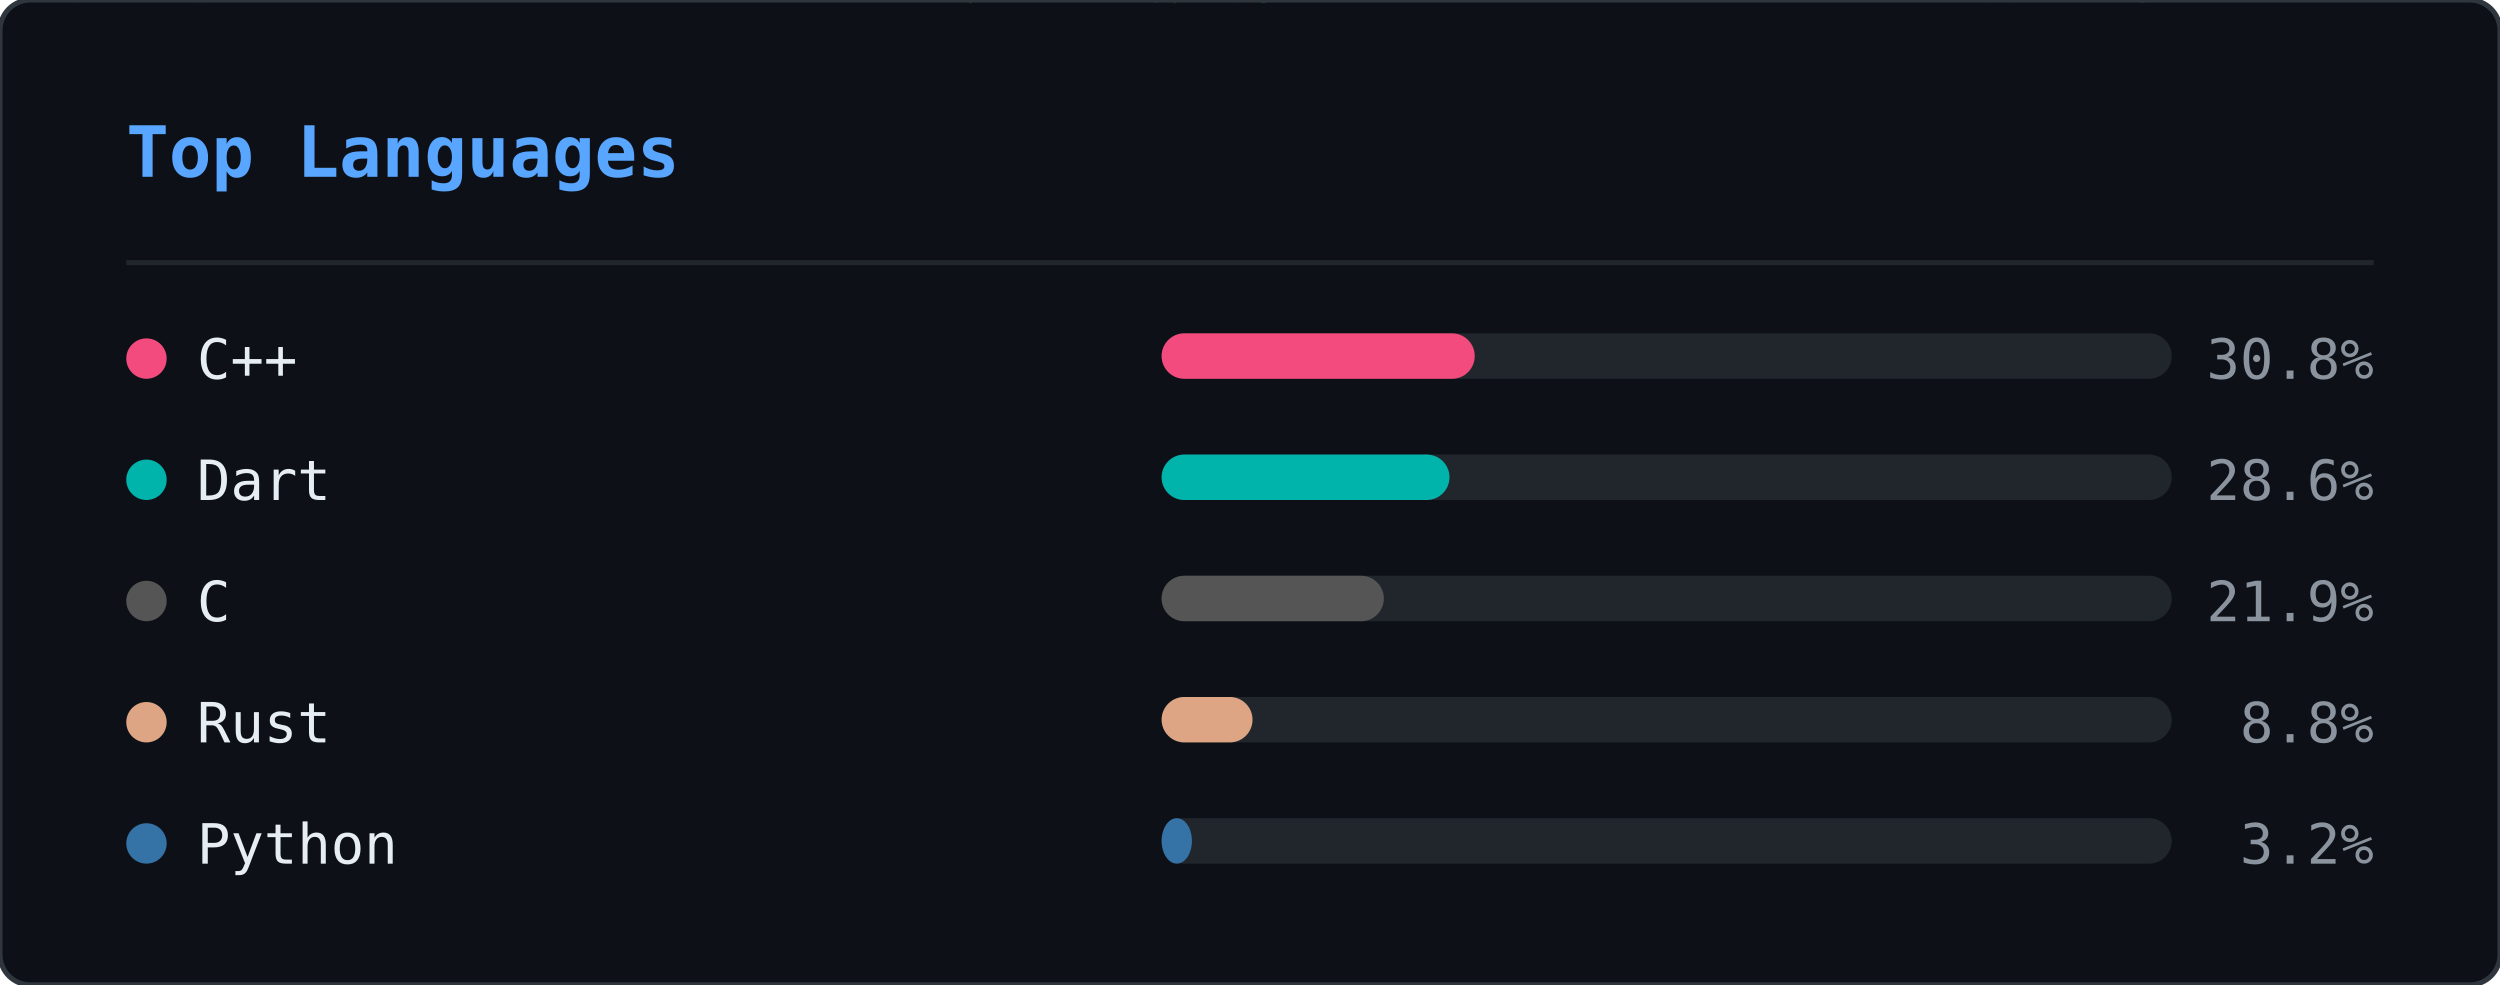
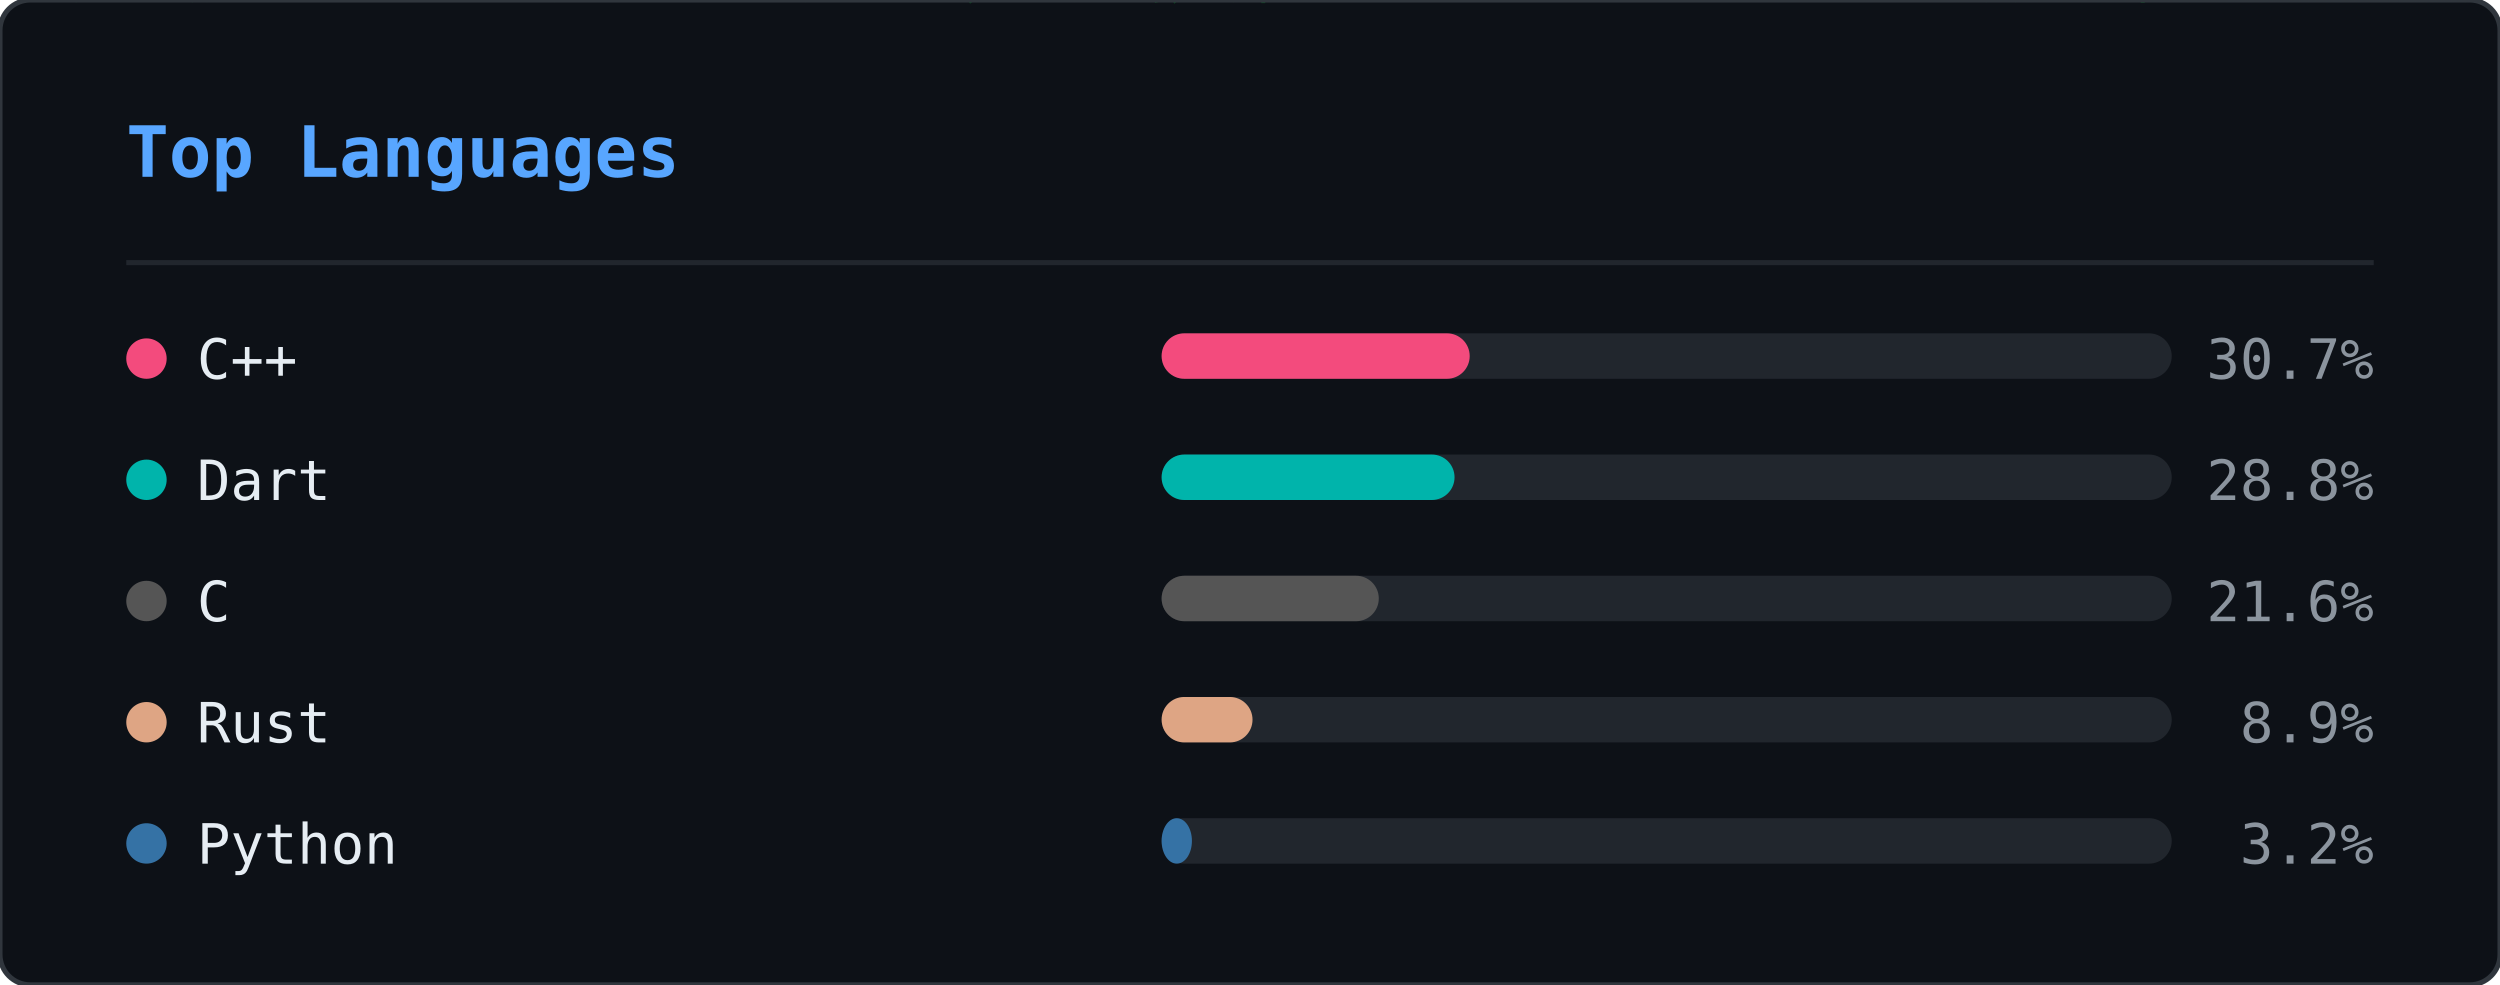
<svg xmlns="http://www.w3.org/2000/svg" width="495" height="195" viewBox="0 0 495 195">
  <defs>
    <clipPath id="ln-clip">
      <rect width="495" height="195" rx="6" />
    </clipPath>
  </defs>
  <rect width="495" height="195" rx="6" fill="#0d1117" />
  <g clip-path="url(#ln-clip)">
    <g opacity="0.22">
      <style>@keyframes ln0{from{transform:translateY(-88px)}to{transform:translateY(209px)}}@keyframes ln1{from{transform:translateY(-60px)}to{transform:translateY(209px)}}@keyframes ln2{from{transform:translateY(-88px)}to{transform:translateY(209px)}}@keyframes ln3{from{transform:translateY(-46px)}to{transform:translateY(209px)}}@keyframes ln4{from{transform:translateY(-46px)}to{transform:translateY(209px)}}@keyframes ln5{from{transform:translateY(-88px)}to{transform:translateY(209px)}}@keyframes ln6{from{transform:translateY(-60px)}to{transform:translateY(209px)}}@keyframes ln7{from{transform:translateY(-88px)}to{transform:translateY(209px)}}@keyframes ln8{from{transform:translateY(-60px)}to{transform:translateY(209px)}}@keyframes ln9{from{transform:translateY(-88px)}to{transform:translateY(209px)}}@keyframes ln10{from{transform:translateY(-60px)}to{transform:translateY(209px)}}@keyframes ln11{from{transform:translateY(-74px)}to{transform:translateY(209px)}}@keyframes ln12{from{transform:translateY(-46px)}to{transform:translateY(209px)}}@keyframes ln13{from{transform:translateY(-60px)}to{transform:translateY(209px)}}@keyframes ln14{from{transform:translateY(-46px)}to{transform:translateY(209px)}}@keyframes ln15{from{transform:translateY(-60px)}to{transform:translateY(209px)}}@keyframes ln16{from{transform:translateY(-46px)}to{transform:translateY(209px)}}@keyframes ln17{from{transform:translateY(-74px)}to{transform:translateY(209px)}}@keyframes ln18{from{transform:translateY(-88px)}to{transform:translateY(209px)}}@keyframes ln19{from{transform:translateY(-74px)}to{transform:translateY(209px)}}@keyframes ln20{from{transform:translateY(-74px)}to{transform:translateY(209px)}}@keyframes ln21{from{transform:translateY(-88px)}to{transform:translateY(209px)}}@keyframes ln22{from{transform:translateY(-60px)}to{transform:translateY(209px)}}@keyframes ln23{from{transform:translateY(-74px)}to{transform:translateY(209px)}}@keyframes ln24{from{transform:translateY(-46px)}to{transform:translateY(209px)}}@keyframes ln25{from{transform:translateY(-88px)}to{transform:translateY(209px)}}@keyframes ln26{from{transform:translateY(-46px)}to{transform:translateY(209px)}}@keyframes ln27{from{transform:translateY(-88px)}to{transform:translateY(209px)}}@keyframes ln28{from{transform:translateY(-46px)}to{transform:translateY(209px)}}@keyframes ln29{from{transform:translateY(-46px)}to{transform:translateY(209px)}}@keyframes ln30{from{transform:translateY(-88px)}to{transform:translateY(209px)}}@keyframes ln31{from{transform:translateY(-88px)}to{transform:translateY(209px)}}@keyframes ln32{from{transform:translateY(-46px)}to{transform:translateY(209px)}}@keyframes ln33{from{transform:translateY(-74px)}to{transform:translateY(209px)}}@keyframes ln34{from{transform:translateY(-46px)}to{transform:translateY(209px)}}@keyframes ln35{from{transform:translateY(-88px)}to{transform:translateY(209px)}}@keyframes ln36{from{transform:translateY(-46px)}to{transform:translateY(209px)}}@keyframes ln37{from{transform:translateY(-88px)}to{transform:translateY(209px)}}</style>
      <g style="animation:ln0 1.92s linear infinite;animation-delay:-0.55s">
        <text x="298" y="0" font-family="monospace" font-size="12" fill="#00ff41">8</text>
        <text x="298" y="-14" font-family="monospace" font-size="12" fill="#00ff41" opacity="0.86">ｼ</text>
        <text x="298" y="-28" font-family="monospace" font-size="12" fill="#00ff41" opacity="0.71">ﾁ</text>
        <text x="298" y="-42" font-family="monospace" font-size="12" fill="#00ff41" opacity="0.57">ﾜ</text>
        <text x="298" y="-56" font-family="monospace" font-size="12" fill="#00ff41" opacity="0.43">ﾏ</text>
        <text x="298" y="-70" font-family="monospace" font-size="12" fill="#00ff41" opacity="0.29">ｭ</text>
        <text x="298" y="-84" font-family="monospace" font-size="12" fill="#00ff41" opacity="0.14">ﾎ</text>
      </g>
      <g style="animation:ln1 2.21s linear infinite;animation-delay:-0.20s">
        <text x="124" y="0" font-family="monospace" font-size="12" fill="#00ff41">ﾐ</text>
        <text x="124" y="-14" font-family="monospace" font-size="12" fill="#00ff41" opacity="0.80">1</text>
        <text x="124" y="-28" font-family="monospace" font-size="12" fill="#00ff41" opacity="0.60">ﾏ</text>
        <text x="124" y="-42" font-family="monospace" font-size="12" fill="#00ff41" opacity="0.40">0</text>
        <text x="124" y="-56" font-family="monospace" font-size="12" fill="#00ff41" opacity="0.20">ﾖ</text>
      </g>
      <g style="animation:ln2 1.71s linear infinite;animation-delay:-0.07s">
        <text x="416" y="0" font-family="monospace" font-size="12" fill="#00ff41">ｽ</text>
        <text x="416" y="-14" font-family="monospace" font-size="12" fill="#00ff41" opacity="0.86">ﾎ</text>
        <text x="416" y="-28" font-family="monospace" font-size="12" fill="#00ff41" opacity="0.71">ﾒ</text>
        <text x="416" y="-42" font-family="monospace" font-size="12" fill="#00ff41" opacity="0.57">ｭ</text>
        <text x="416" y="-56" font-family="monospace" font-size="12" fill="#00ff41" opacity="0.43">ｿ</text>
        <text x="416" y="-70" font-family="monospace" font-size="12" fill="#00ff41" opacity="0.29">ﾋ</text>
        <text x="416" y="-84" font-family="monospace" font-size="12" fill="#00ff41" opacity="0.14">6</text>
      </g>
      <g style="animation:ln3 1.63s linear infinite;animation-delay:-1.08s">
        <text x="381" y="0" font-family="monospace" font-size="12" fill="#00ff41">6</text>
        <text x="381" y="-14" font-family="monospace" font-size="12" fill="#00ff41" opacity="0.75">ﾊ</text>
        <text x="381" y="-28" font-family="monospace" font-size="12" fill="#00ff41" opacity="0.50">ｿ</text>
        <text x="381" y="-42" font-family="monospace" font-size="12" fill="#00ff41" opacity="0.25">ﾙ</text>
      </g>
      <g style="animation:ln4 2.63s linear infinite;animation-delay:-2.44s">
        <text x="420" y="0" font-family="monospace" font-size="12" fill="#00ff41">ｮ</text>
        <text x="420" y="-14" font-family="monospace" font-size="12" fill="#00ff41" opacity="0.75">ｺ</text>
        <text x="420" y="-28" font-family="monospace" font-size="12" fill="#00ff41" opacity="0.50">1</text>
        <text x="420" y="-42" font-family="monospace" font-size="12" fill="#00ff41" opacity="0.25">ﾂ</text>
      </g>
      <g style="animation:ln5 3.00s linear infinite;animation-delay:-0.44s">
        <text x="486" y="0" font-family="monospace" font-size="12" fill="#00ff41">ｹ</text>
        <text x="486" y="-14" font-family="monospace" font-size="12" fill="#00ff41" opacity="0.86">ｺ</text>
        <text x="486" y="-28" font-family="monospace" font-size="12" fill="#00ff41" opacity="0.71">1</text>
        <text x="486" y="-42" font-family="monospace" font-size="12" fill="#00ff41" opacity="0.57">ﾗ</text>
        <text x="486" y="-56" font-family="monospace" font-size="12" fill="#00ff41" opacity="0.43">ｳ</text>
        <text x="486" y="-70" font-family="monospace" font-size="12" fill="#00ff41" opacity="0.29">ｨ</text>
        <text x="486" y="-84" font-family="monospace" font-size="12" fill="#00ff41" opacity="0.14">ｼ</text>
      </g>
      <g style="animation:ln6 2.16s linear infinite;animation-delay:-0.41s">
        <text x="67" y="0" font-family="monospace" font-size="12" fill="#00ff41">ﾚ</text>
        <text x="67" y="-14" font-family="monospace" font-size="12" fill="#00ff41" opacity="0.80">ｧ</text>
        <text x="67" y="-28" font-family="monospace" font-size="12" fill="#00ff41" opacity="0.60">ｴ</text>
        <text x="67" y="-42" font-family="monospace" font-size="12" fill="#00ff41" opacity="0.40">ﾓ</text>
        <text x="67" y="-56" font-family="monospace" font-size="12" fill="#00ff41" opacity="0.20">ﾆ</text>
      </g>
      <g style="animation:ln7 1.87s linear infinite;animation-delay:-1.37s">
        <text x="255" y="0" font-family="monospace" font-size="12" fill="#00ff41">ﾚ</text>
        <text x="255" y="-14" font-family="monospace" font-size="12" fill="#00ff41" opacity="0.86">ｩ</text>
        <text x="255" y="-28" font-family="monospace" font-size="12" fill="#00ff41" opacity="0.71">ｾ</text>
        <text x="255" y="-42" font-family="monospace" font-size="12" fill="#00ff41" opacity="0.57">ｲ</text>
        <text x="255" y="-56" font-family="monospace" font-size="12" fill="#00ff41" opacity="0.43">ﾖ</text>
        <text x="255" y="-70" font-family="monospace" font-size="12" fill="#00ff41" opacity="0.29">ﾊ</text>
        <text x="255" y="-84" font-family="monospace" font-size="12" fill="#00ff41" opacity="0.14">ｬ</text>
      </g>
      <g style="animation:ln8 2.84s linear infinite;animation-delay:-1.91s">
        <text x="47" y="0" font-family="monospace" font-size="12" fill="#00ff41">6</text>
        <text x="47" y="-14" font-family="monospace" font-size="12" fill="#00ff41" opacity="0.80">ｮ</text>
        <text x="47" y="-28" font-family="monospace" font-size="12" fill="#00ff41" opacity="0.60">ｦ</text>
        <text x="47" y="-42" font-family="monospace" font-size="12" fill="#00ff41" opacity="0.40">1</text>
        <text x="47" y="-56" font-family="monospace" font-size="12" fill="#00ff41" opacity="0.20">3</text>
      </g>
      <g style="animation:ln9 3.08s linear infinite;animation-delay:-0.39s">
        <text x="231" y="0" font-family="monospace" font-size="12" fill="#00ff41">ﾀ</text>
        <text x="231" y="-14" font-family="monospace" font-size="12" fill="#00ff41" opacity="0.86">ﾍ</text>
        <text x="231" y="-28" font-family="monospace" font-size="12" fill="#00ff41" opacity="0.71">ｼ</text>
        <text x="231" y="-42" font-family="monospace" font-size="12" fill="#00ff41" opacity="0.57">ｵ</text>
        <text x="231" y="-56" font-family="monospace" font-size="12" fill="#00ff41" opacity="0.43">ｲ</text>
        <text x="231" y="-70" font-family="monospace" font-size="12" fill="#00ff41" opacity="0.29">ﾇ</text>
        <text x="231" y="-84" font-family="monospace" font-size="12" fill="#00ff41" opacity="0.14">ｪ</text>
      </g>
      <g style="animation:ln10 1.63s linear infinite;animation-delay:-0.17s">
        <text x="247" y="0" font-family="monospace" font-size="12" fill="#00ff41">ｨ</text>
        <text x="247" y="-14" font-family="monospace" font-size="12" fill="#00ff41" opacity="0.80">ｹ</text>
        <text x="247" y="-28" font-family="monospace" font-size="12" fill="#00ff41" opacity="0.60">ｴ</text>
        <text x="247" y="-42" font-family="monospace" font-size="12" fill="#00ff41" opacity="0.40">ﾇ</text>
        <text x="247" y="-56" font-family="monospace" font-size="12" fill="#00ff41" opacity="0.20">ﾜ</text>
      </g>
      <g style="animation:ln11 1.73s linear infinite;animation-delay:-0.09s">
        <text x="93" y="0" font-family="monospace" font-size="12" fill="#00ff41">ｴ</text>
        <text x="93" y="-14" font-family="monospace" font-size="12" fill="#00ff41" opacity="0.83">ｽ</text>
        <text x="93" y="-28" font-family="monospace" font-size="12" fill="#00ff41" opacity="0.67">1</text>
        <text x="93" y="-42" font-family="monospace" font-size="12" fill="#00ff41" opacity="0.50">ｴ</text>
        <text x="93" y="-56" font-family="monospace" font-size="12" fill="#00ff41" opacity="0.33">ｿ</text>
        <text x="93" y="-70" font-family="monospace" font-size="12" fill="#00ff41" opacity="0.17">ﾐ</text>
      </g>
      <g style="animation:ln12 1.75s linear infinite;animation-delay:-1.15s">
        <text x="316" y="0" font-family="monospace" font-size="12" fill="#00ff41">ﾒ</text>
        <text x="316" y="-14" font-family="monospace" font-size="12" fill="#00ff41" opacity="0.75">ﾒ</text>
        <text x="316" y="-28" font-family="monospace" font-size="12" fill="#00ff41" opacity="0.50">ｽ</text>
        <text x="316" y="-42" font-family="monospace" font-size="12" fill="#00ff41" opacity="0.25">ﾖ</text>
      </g>
      <g style="animation:ln13 2.67s linear infinite;animation-delay:-1.76s">
        <text x="242" y="0" font-family="monospace" font-size="12" fill="#00ff41">ｳ</text>
        <text x="242" y="-14" font-family="monospace" font-size="12" fill="#00ff41" opacity="0.80">ﾋ</text>
        <text x="242" y="-28" font-family="monospace" font-size="12" fill="#00ff41" opacity="0.60">ﾃ</text>
        <text x="242" y="-42" font-family="monospace" font-size="12" fill="#00ff41" opacity="0.40">ﾏ</text>
        <text x="242" y="-56" font-family="monospace" font-size="12" fill="#00ff41" opacity="0.20">8</text>
      </g>
      <g style="animation:ln14 1.82s linear infinite;animation-delay:-0.57s">
        <text x="141" y="0" font-family="monospace" font-size="12" fill="#00ff41">ｿ</text>
        <text x="141" y="-14" font-family="monospace" font-size="12" fill="#00ff41" opacity="0.75">ｾ</text>
        <text x="141" y="-28" font-family="monospace" font-size="12" fill="#00ff41" opacity="0.50">ｶ</text>
        <text x="141" y="-42" font-family="monospace" font-size="12" fill="#00ff41" opacity="0.25">ｾ</text>
      </g>
      <g style="animation:ln15 1.77s linear infinite;animation-delay:-0.92s">
        <text x="146" y="0" font-family="monospace" font-size="12" fill="#00ff41">6</text>
        <text x="146" y="-14" font-family="monospace" font-size="12" fill="#00ff41" opacity="0.80">ﾕ</text>
        <text x="146" y="-28" font-family="monospace" font-size="12" fill="#00ff41" opacity="0.60">ﾕ</text>
        <text x="146" y="-42" font-family="monospace" font-size="12" fill="#00ff41" opacity="0.40">ｳ</text>
        <text x="146" y="-56" font-family="monospace" font-size="12" fill="#00ff41" opacity="0.20">8</text>
      </g>
      <g style="animation:ln16 3.13s linear infinite;animation-delay:-1.71s">
        <text x="108" y="0" font-family="monospace" font-size="12" fill="#00ff41">ﾅ</text>
        <text x="108" y="-14" font-family="monospace" font-size="12" fill="#00ff41" opacity="0.75">ﾖ</text>
        <text x="108" y="-28" font-family="monospace" font-size="12" fill="#00ff41" opacity="0.50">ﾊ</text>
        <text x="108" y="-42" font-family="monospace" font-size="12" fill="#00ff41" opacity="0.25">ｷ</text>
      </g>
      <g style="animation:ln17 2.68s linear infinite;animation-delay:-0.16s">
        <text x="327" y="0" font-family="monospace" font-size="12" fill="#00ff41">6</text>
        <text x="327" y="-14" font-family="monospace" font-size="12" fill="#00ff41" opacity="0.83">ﾕ</text>
        <text x="327" y="-28" font-family="monospace" font-size="12" fill="#00ff41" opacity="0.67">6</text>
        <text x="327" y="-42" font-family="monospace" font-size="12" fill="#00ff41" opacity="0.50">1</text>
        <text x="327" y="-56" font-family="monospace" font-size="12" fill="#00ff41" opacity="0.33">9</text>
        <text x="327" y="-70" font-family="monospace" font-size="12" fill="#00ff41" opacity="0.17">ｩ</text>
      </g>
      <g style="animation:ln18 3.20s linear infinite;animation-delay:-2.67s">
        <text x="32" y="0" font-family="monospace" font-size="12" fill="#00ff41">9</text>
        <text x="32" y="-14" font-family="monospace" font-size="12" fill="#00ff41" opacity="0.86">3</text>
        <text x="32" y="-28" font-family="monospace" font-size="12" fill="#00ff41" opacity="0.71">ｦ</text>
        <text x="32" y="-42" font-family="monospace" font-size="12" fill="#00ff41" opacity="0.57">ｶ</text>
        <text x="32" y="-56" font-family="monospace" font-size="12" fill="#00ff41" opacity="0.43">ﾛ</text>
        <text x="32" y="-70" font-family="monospace" font-size="12" fill="#00ff41" opacity="0.29">1</text>
        <text x="32" y="-84" font-family="monospace" font-size="12" fill="#00ff41" opacity="0.14">7</text>
      </g>
      <g style="animation:ln19 2.25s linear infinite;animation-delay:-1.73s">
        <text x="478" y="0" font-family="monospace" font-size="12" fill="#00ff41">ｭ</text>
        <text x="478" y="-14" font-family="monospace" font-size="12" fill="#00ff41" opacity="0.83">4</text>
        <text x="478" y="-28" font-family="monospace" font-size="12" fill="#00ff41" opacity="0.67">ﾍ</text>
        <text x="478" y="-42" font-family="monospace" font-size="12" fill="#00ff41" opacity="0.50">4</text>
        <text x="478" y="-56" font-family="monospace" font-size="12" fill="#00ff41" opacity="0.33">7</text>
        <text x="478" y="-70" font-family="monospace" font-size="12" fill="#00ff41" opacity="0.17">ｩ</text>
      </g>
      <g style="animation:ln20 2.48s linear infinite;animation-delay:-1.57s">
        <text x="211" y="0" font-family="monospace" font-size="12" fill="#00ff41">ﾂ</text>
        <text x="211" y="-14" font-family="monospace" font-size="12" fill="#00ff41" opacity="0.83">ﾋ</text>
        <text x="211" y="-28" font-family="monospace" font-size="12" fill="#00ff41" opacity="0.67">ｪ</text>
        <text x="211" y="-42" font-family="monospace" font-size="12" fill="#00ff41" opacity="0.50">ｮ</text>
        <text x="211" y="-56" font-family="monospace" font-size="12" fill="#00ff41" opacity="0.33">ﾓ</text>
        <text x="211" y="-70" font-family="monospace" font-size="12" fill="#00ff41" opacity="0.17">3</text>
      </g>
      <g style="animation:ln21 2.16s linear infinite;animation-delay:-1.63s">
        <text x="213" y="0" font-family="monospace" font-size="12" fill="#00ff41">ｾ</text>
        <text x="213" y="-14" font-family="monospace" font-size="12" fill="#00ff41" opacity="0.86">ﾕ</text>
        <text x="213" y="-28" font-family="monospace" font-size="12" fill="#00ff41" opacity="0.71">ｩ</text>
        <text x="213" y="-42" font-family="monospace" font-size="12" fill="#00ff41" opacity="0.57">3</text>
        <text x="213" y="-56" font-family="monospace" font-size="12" fill="#00ff41" opacity="0.43">ｽ</text>
        <text x="213" y="-70" font-family="monospace" font-size="12" fill="#00ff41" opacity="0.29">ﾄ</text>
        <text x="213" y="-84" font-family="monospace" font-size="12" fill="#00ff41" opacity="0.14">ﾔ</text>
      </g>
      <g style="animation:ln22 3.05s linear infinite;animation-delay:-2.67s">
        <text x="35" y="0" font-family="monospace" font-size="12" fill="#00ff41">ｷ</text>
        <text x="35" y="-14" font-family="monospace" font-size="12" fill="#00ff41" opacity="0.80">ﾆ</text>
        <text x="35" y="-28" font-family="monospace" font-size="12" fill="#00ff41" opacity="0.60">ｷ</text>
        <text x="35" y="-42" font-family="monospace" font-size="12" fill="#00ff41" opacity="0.40">ｮ</text>
        <text x="35" y="-56" font-family="monospace" font-size="12" fill="#00ff41" opacity="0.20">ﾚ</text>
      </g>
      <g style="animation:ln23 2.84s linear infinite;animation-delay:-2.45s">
        <text x="279" y="0" font-family="monospace" font-size="12" fill="#00ff41">ﾉ</text>
        <text x="279" y="-14" font-family="monospace" font-size="12" fill="#00ff41" opacity="0.83">9</text>
        <text x="279" y="-28" font-family="monospace" font-size="12" fill="#00ff41" opacity="0.67">ｻ</text>
        <text x="279" y="-42" font-family="monospace" font-size="12" fill="#00ff41" opacity="0.50">0</text>
        <text x="279" y="-56" font-family="monospace" font-size="12" fill="#00ff41" opacity="0.33">ｺ</text>
        <text x="279" y="-70" font-family="monospace" font-size="12" fill="#00ff41" opacity="0.17">ｻ</text>
      </g>
      <g style="animation:ln24 3.12s linear infinite;animation-delay:-2.03s">
        <text x="12" y="0" font-family="monospace" font-size="12" fill="#00ff41">ｷ</text>
        <text x="12" y="-14" font-family="monospace" font-size="12" fill="#00ff41" opacity="0.75">1</text>
        <text x="12" y="-28" font-family="monospace" font-size="12" fill="#00ff41" opacity="0.50">ﾘ</text>
        <text x="12" y="-42" font-family="monospace" font-size="12" fill="#00ff41" opacity="0.25">ﾛ</text>
      </g>
      <g style="animation:ln25 1.90s linear infinite;animation-delay:-1.89s">
        <text x="397" y="0" font-family="monospace" font-size="12" fill="#00ff41">ｹ</text>
        <text x="397" y="-14" font-family="monospace" font-size="12" fill="#00ff41" opacity="0.86">ﾏ</text>
        <text x="397" y="-28" font-family="monospace" font-size="12" fill="#00ff41" opacity="0.71">ﾊ</text>
        <text x="397" y="-42" font-family="monospace" font-size="12" fill="#00ff41" opacity="0.57">ﾇ</text>
        <text x="397" y="-56" font-family="monospace" font-size="12" fill="#00ff41" opacity="0.43">ｵ</text>
        <text x="397" y="-70" font-family="monospace" font-size="12" fill="#00ff41" opacity="0.29">ﾘ</text>
        <text x="397" y="-84" font-family="monospace" font-size="12" fill="#00ff41" opacity="0.14">ｸ</text>
      </g>
      <g style="animation:ln26 3.18s linear infinite;animation-delay:-2.34s">
        <text x="391" y="0" font-family="monospace" font-size="12" fill="#00ff41">ｳ</text>
        <text x="391" y="-14" font-family="monospace" font-size="12" fill="#00ff41" opacity="0.75">ﾚ</text>
        <text x="391" y="-28" font-family="monospace" font-size="12" fill="#00ff41" opacity="0.50">ﾍ</text>
        <text x="391" y="-42" font-family="monospace" font-size="12" fill="#00ff41" opacity="0.25">ｸ</text>
      </g>
      <g style="animation:ln27 1.74s linear infinite;animation-delay:-1.68s">
        <text x="84" y="0" font-family="monospace" font-size="12" fill="#00ff41">7</text>
        <text x="84" y="-14" font-family="monospace" font-size="12" fill="#00ff41" opacity="0.86">ｪ</text>
        <text x="84" y="-28" font-family="monospace" font-size="12" fill="#00ff41" opacity="0.71">ｯ</text>
        <text x="84" y="-42" font-family="monospace" font-size="12" fill="#00ff41" opacity="0.57">3</text>
        <text x="84" y="-56" font-family="monospace" font-size="12" fill="#00ff41" opacity="0.43">0</text>
        <text x="84" y="-70" font-family="monospace" font-size="12" fill="#00ff41" opacity="0.29">ﾂ</text>
        <text x="84" y="-84" font-family="monospace" font-size="12" fill="#00ff41" opacity="0.14">ﾙ</text>
      </g>
      <g style="animation:ln28 2.78s linear infinite;animation-delay:-1.12s">
        <text x="190" y="0" font-family="monospace" font-size="12" fill="#00ff41">ｯ</text>
        <text x="190" y="-14" font-family="monospace" font-size="12" fill="#00ff41" opacity="0.75">ﾍ</text>
        <text x="190" y="-28" font-family="monospace" font-size="12" fill="#00ff41" opacity="0.50">ｨ</text>
        <text x="190" y="-42" font-family="monospace" font-size="12" fill="#00ff41" opacity="0.25">ﾉ</text>
      </g>
      <g style="animation:ln29 3.01s linear infinite;animation-delay:-2.77s">
        <text x="117" y="0" font-family="monospace" font-size="12" fill="#00ff41">ﾓ</text>
        <text x="117" y="-14" font-family="monospace" font-size="12" fill="#00ff41" opacity="0.75">ﾁ</text>
        <text x="117" y="-28" font-family="monospace" font-size="12" fill="#00ff41" opacity="0.50">ﾋ</text>
        <text x="117" y="-42" font-family="monospace" font-size="12" fill="#00ff41" opacity="0.25">ﾓ</text>
      </g>
      <g style="animation:ln30 2.29s linear infinite;animation-delay:-0.21s">
        <text x="248" y="0" font-family="monospace" font-size="12" fill="#00ff41">ﾃ</text>
        <text x="248" y="-14" font-family="monospace" font-size="12" fill="#00ff41" opacity="0.86">ｿ</text>
        <text x="248" y="-28" font-family="monospace" font-size="12" fill="#00ff41" opacity="0.71">3</text>
        <text x="248" y="-42" font-family="monospace" font-size="12" fill="#00ff41" opacity="0.57">ﾁ</text>
        <text x="248" y="-56" font-family="monospace" font-size="12" fill="#00ff41" opacity="0.43">ﾄ</text>
        <text x="248" y="-70" font-family="monospace" font-size="12" fill="#00ff41" opacity="0.29">ｱ</text>
        <text x="248" y="-84" font-family="monospace" font-size="12" fill="#00ff41" opacity="0.14">0</text>
      </g>
      <g style="animation:ln31 2.87s linear infinite;animation-delay:-0.12s">
        <text x="153" y="0" font-family="monospace" font-size="12" fill="#00ff41">1</text>
        <text x="153" y="-14" font-family="monospace" font-size="12" fill="#00ff41" opacity="0.86">ｧ</text>
        <text x="153" y="-28" font-family="monospace" font-size="12" fill="#00ff41" opacity="0.71">ﾋ</text>
        <text x="153" y="-42" font-family="monospace" font-size="12" fill="#00ff41" opacity="0.57">ｬ</text>
        <text x="153" y="-56" font-family="monospace" font-size="12" fill="#00ff41" opacity="0.43">ﾛ</text>
        <text x="153" y="-70" font-family="monospace" font-size="12" fill="#00ff41" opacity="0.29">ｹ</text>
        <text x="153" y="-84" font-family="monospace" font-size="12" fill="#00ff41" opacity="0.14">ﾗ</text>
      </g>
      <g style="animation:ln32 2.21s linear infinite;animation-delay:-2.03s">
        <text x="51" y="0" font-family="monospace" font-size="12" fill="#00ff41">8</text>
        <text x="51" y="-14" font-family="monospace" font-size="12" fill="#00ff41" opacity="0.75">ﾊ</text>
        <text x="51" y="-28" font-family="monospace" font-size="12" fill="#00ff41" opacity="0.50">8</text>
        <text x="51" y="-42" font-family="monospace" font-size="12" fill="#00ff41" opacity="0.25">ｨ</text>
      </g>
      <g style="animation:ln33 2.61s linear infinite;animation-delay:-1.81s">
        <text x="226" y="0" font-family="monospace" font-size="12" fill="#00ff41">ｬ</text>
        <text x="226" y="-14" font-family="monospace" font-size="12" fill="#00ff41" opacity="0.83">ﾉ</text>
        <text x="226" y="-28" font-family="monospace" font-size="12" fill="#00ff41" opacity="0.67">ｸ</text>
        <text x="226" y="-42" font-family="monospace" font-size="12" fill="#00ff41" opacity="0.50">ﾉ</text>
        <text x="226" y="-56" font-family="monospace" font-size="12" fill="#00ff41" opacity="0.33">ｳ</text>
        <text x="226" y="-70" font-family="monospace" font-size="12" fill="#00ff41" opacity="0.17">6</text>
      </g>
      <g style="animation:ln34 2.47s linear infinite;animation-delay:-0.67s">
        <text x="39" y="0" font-family="monospace" font-size="12" fill="#00ff41">ﾌ</text>
        <text x="39" y="-14" font-family="monospace" font-size="12" fill="#00ff41" opacity="0.75">8</text>
        <text x="39" y="-28" font-family="monospace" font-size="12" fill="#00ff41" opacity="0.50">ｫ</text>
        <text x="39" y="-42" font-family="monospace" font-size="12" fill="#00ff41" opacity="0.25">ｵ</text>
      </g>
      <g style="animation:ln35 2.77s linear infinite;animation-delay:-1.10s">
        <text x="250" y="0" font-family="monospace" font-size="12" fill="#00ff41">ｪ</text>
        <text x="250" y="-14" font-family="monospace" font-size="12" fill="#00ff41" opacity="0.86">ｩ</text>
        <text x="250" y="-28" font-family="monospace" font-size="12" fill="#00ff41" opacity="0.71">ﾒ</text>
        <text x="250" y="-42" font-family="monospace" font-size="12" fill="#00ff41" opacity="0.57">ﾛ</text>
        <text x="250" y="-56" font-family="monospace" font-size="12" fill="#00ff41" opacity="0.43">ﾇ</text>
        <text x="250" y="-70" font-family="monospace" font-size="12" fill="#00ff41" opacity="0.29">1</text>
        <text x="250" y="-84" font-family="monospace" font-size="12" fill="#00ff41" opacity="0.14">2</text>
      </g>
      <g style="animation:ln36 1.88s linear infinite;animation-delay:-1.54s">
        <text x="157" y="0" font-family="monospace" font-size="12" fill="#00ff41">ﾘ</text>
        <text x="157" y="-14" font-family="monospace" font-size="12" fill="#00ff41" opacity="0.75">1</text>
        <text x="157" y="-28" font-family="monospace" font-size="12" fill="#00ff41" opacity="0.50">ﾒ</text>
        <text x="157" y="-42" font-family="monospace" font-size="12" fill="#00ff41" opacity="0.25">ｲ</text>
      </g>
      <g style="animation:ln37 2.32s linear infinite;animation-delay:-2.25s">
        <text x="57" y="0" font-family="monospace" font-size="12" fill="#00ff41">0</text>
        <text x="57" y="-14" font-family="monospace" font-size="12" fill="#00ff41" opacity="0.86">ﾋ</text>
        <text x="57" y="-28" font-family="monospace" font-size="12" fill="#00ff41" opacity="0.71">ｿ</text>
        <text x="57" y="-42" font-family="monospace" font-size="12" fill="#00ff41" opacity="0.57">7</text>
        <text x="57" y="-56" font-family="monospace" font-size="12" fill="#00ff41" opacity="0.43">ﾏ</text>
        <text x="57" y="-70" font-family="monospace" font-size="12" fill="#00ff41" opacity="0.29">ﾇ</text>
        <text x="57" y="-84" font-family="monospace" font-size="12" fill="#00ff41" opacity="0.14">ｬ</text>
      </g>
    </g>
  </g>
  <rect width="495" height="195" rx="6" fill="none" stroke="#30363d" stroke-width="1" />
  <text x="25" y="35" font-family="monospace" font-size="14" font-weight="600" fill="#58a6ff">Top Languages</text>
  <line x1="25" y1="52" x2="470" y2="52" stroke="#21262d" stroke-width="1" />
  <circle cx="29" cy="71" r="4" fill="#f34b7d" />
  <text x="39" y="75" font-family="monospace" font-size="11" fill="#e6edf3">C++</text>
  <rect x="230" y="66" width="200" height="9" rx="4.5" fill="#21262d" />
-   <rect x="230" y="66" width="62" height="9" rx="4.5" fill="#f34b7d" />
-   <text x="470" y="75" text-anchor="end" font-family="monospace" font-size="11" fill="#8b949e">30.8%</text>
+   <rect x="230" y="66" width="61" height="9" rx="4.5" fill="#f34b7d" />
+   <text x="470" y="75" text-anchor="end" font-family="monospace" font-size="11" fill="#8b949e">30.7%</text>
  <circle cx="29" cy="95" r="4" fill="#00B4AB" />
  <text x="39" y="99" font-family="monospace" font-size="11" fill="#e6edf3">Dart</text>
  <rect x="230" y="90" width="200" height="9" rx="4.5" fill="#21262d" />
-   <rect x="230" y="90" width="57" height="9" rx="4.5" fill="#00B4AB" />
-   <text x="470" y="99" text-anchor="end" font-family="monospace" font-size="11" fill="#8b949e">28.6%</text>
+   <rect x="230" y="90" width="58" height="9" rx="4.5" fill="#00B4AB" />
+   <text x="470" y="99" text-anchor="end" font-family="monospace" font-size="11" fill="#8b949e">28.8%</text>
  <circle cx="29" cy="119" r="4" fill="#555555" />
  <text x="39" y="123" font-family="monospace" font-size="11" fill="#e6edf3">C</text>
  <rect x="230" y="114" width="200" height="9" rx="4.5" fill="#21262d" />
-   <rect x="230" y="114" width="44" height="9" rx="4.5" fill="#555555" />
-   <text x="470" y="123" text-anchor="end" font-family="monospace" font-size="11" fill="#8b949e">21.9%</text>
+   <rect x="230" y="114" width="43" height="9" rx="4.5" fill="#555555" />
+   <text x="470" y="123" text-anchor="end" font-family="monospace" font-size="11" fill="#8b949e">21.6%</text>
  <circle cx="29" cy="143" r="4" fill="#dea584" />
  <text x="39" y="147" font-family="monospace" font-size="11" fill="#e6edf3">Rust</text>
  <rect x="230" y="138" width="200" height="9" rx="4.5" fill="#21262d" />
  <rect x="230" y="138" width="18" height="9" rx="4.5" fill="#dea584" />
-   <text x="470" y="147" text-anchor="end" font-family="monospace" font-size="11" fill="#8b949e">8.8%</text>
+   <text x="470" y="147" text-anchor="end" font-family="monospace" font-size="11" fill="#8b949e">8.9%</text>
  <circle cx="29" cy="167" r="4" fill="#3572A5" />
  <text x="39" y="171" font-family="monospace" font-size="11" fill="#e6edf3">Python</text>
  <rect x="230" y="162" width="200" height="9" rx="4.5" fill="#21262d" />
  <rect x="230" y="162" width="6" height="9" rx="4.5" fill="#3572A5" />
  <text x="470" y="171" text-anchor="end" font-family="monospace" font-size="11" fill="#8b949e">3.2%</text>
</svg>
